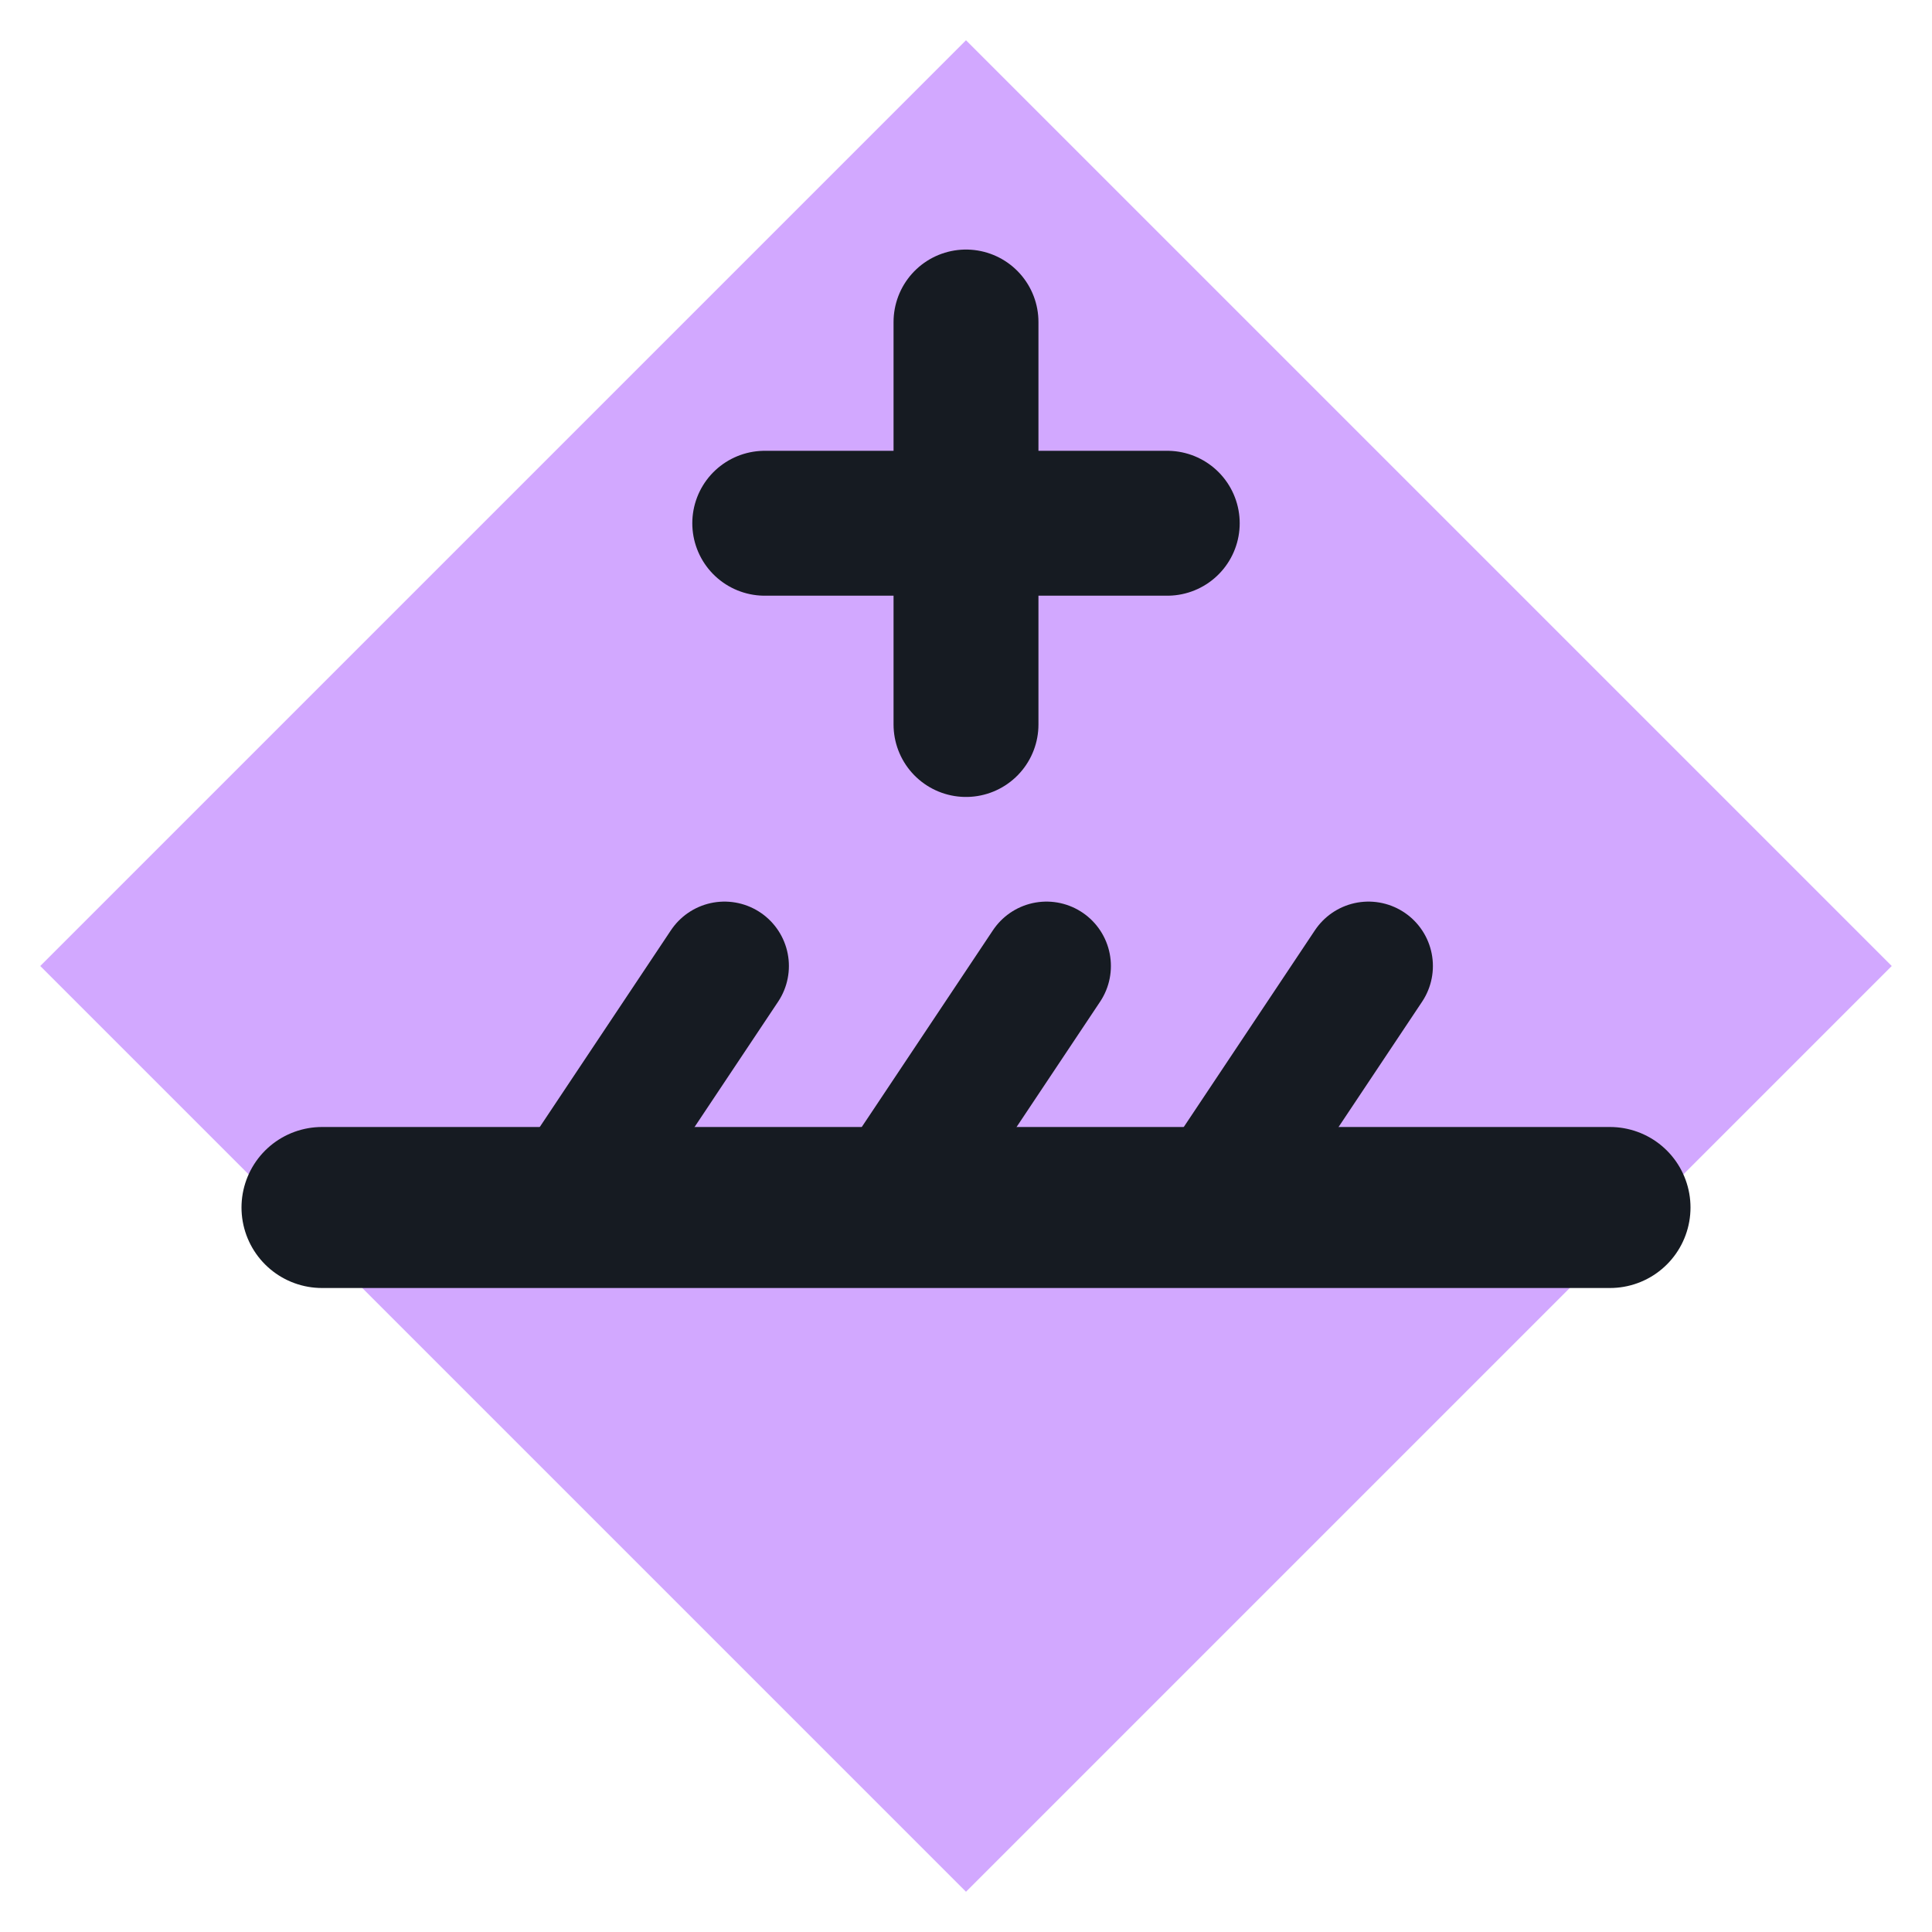
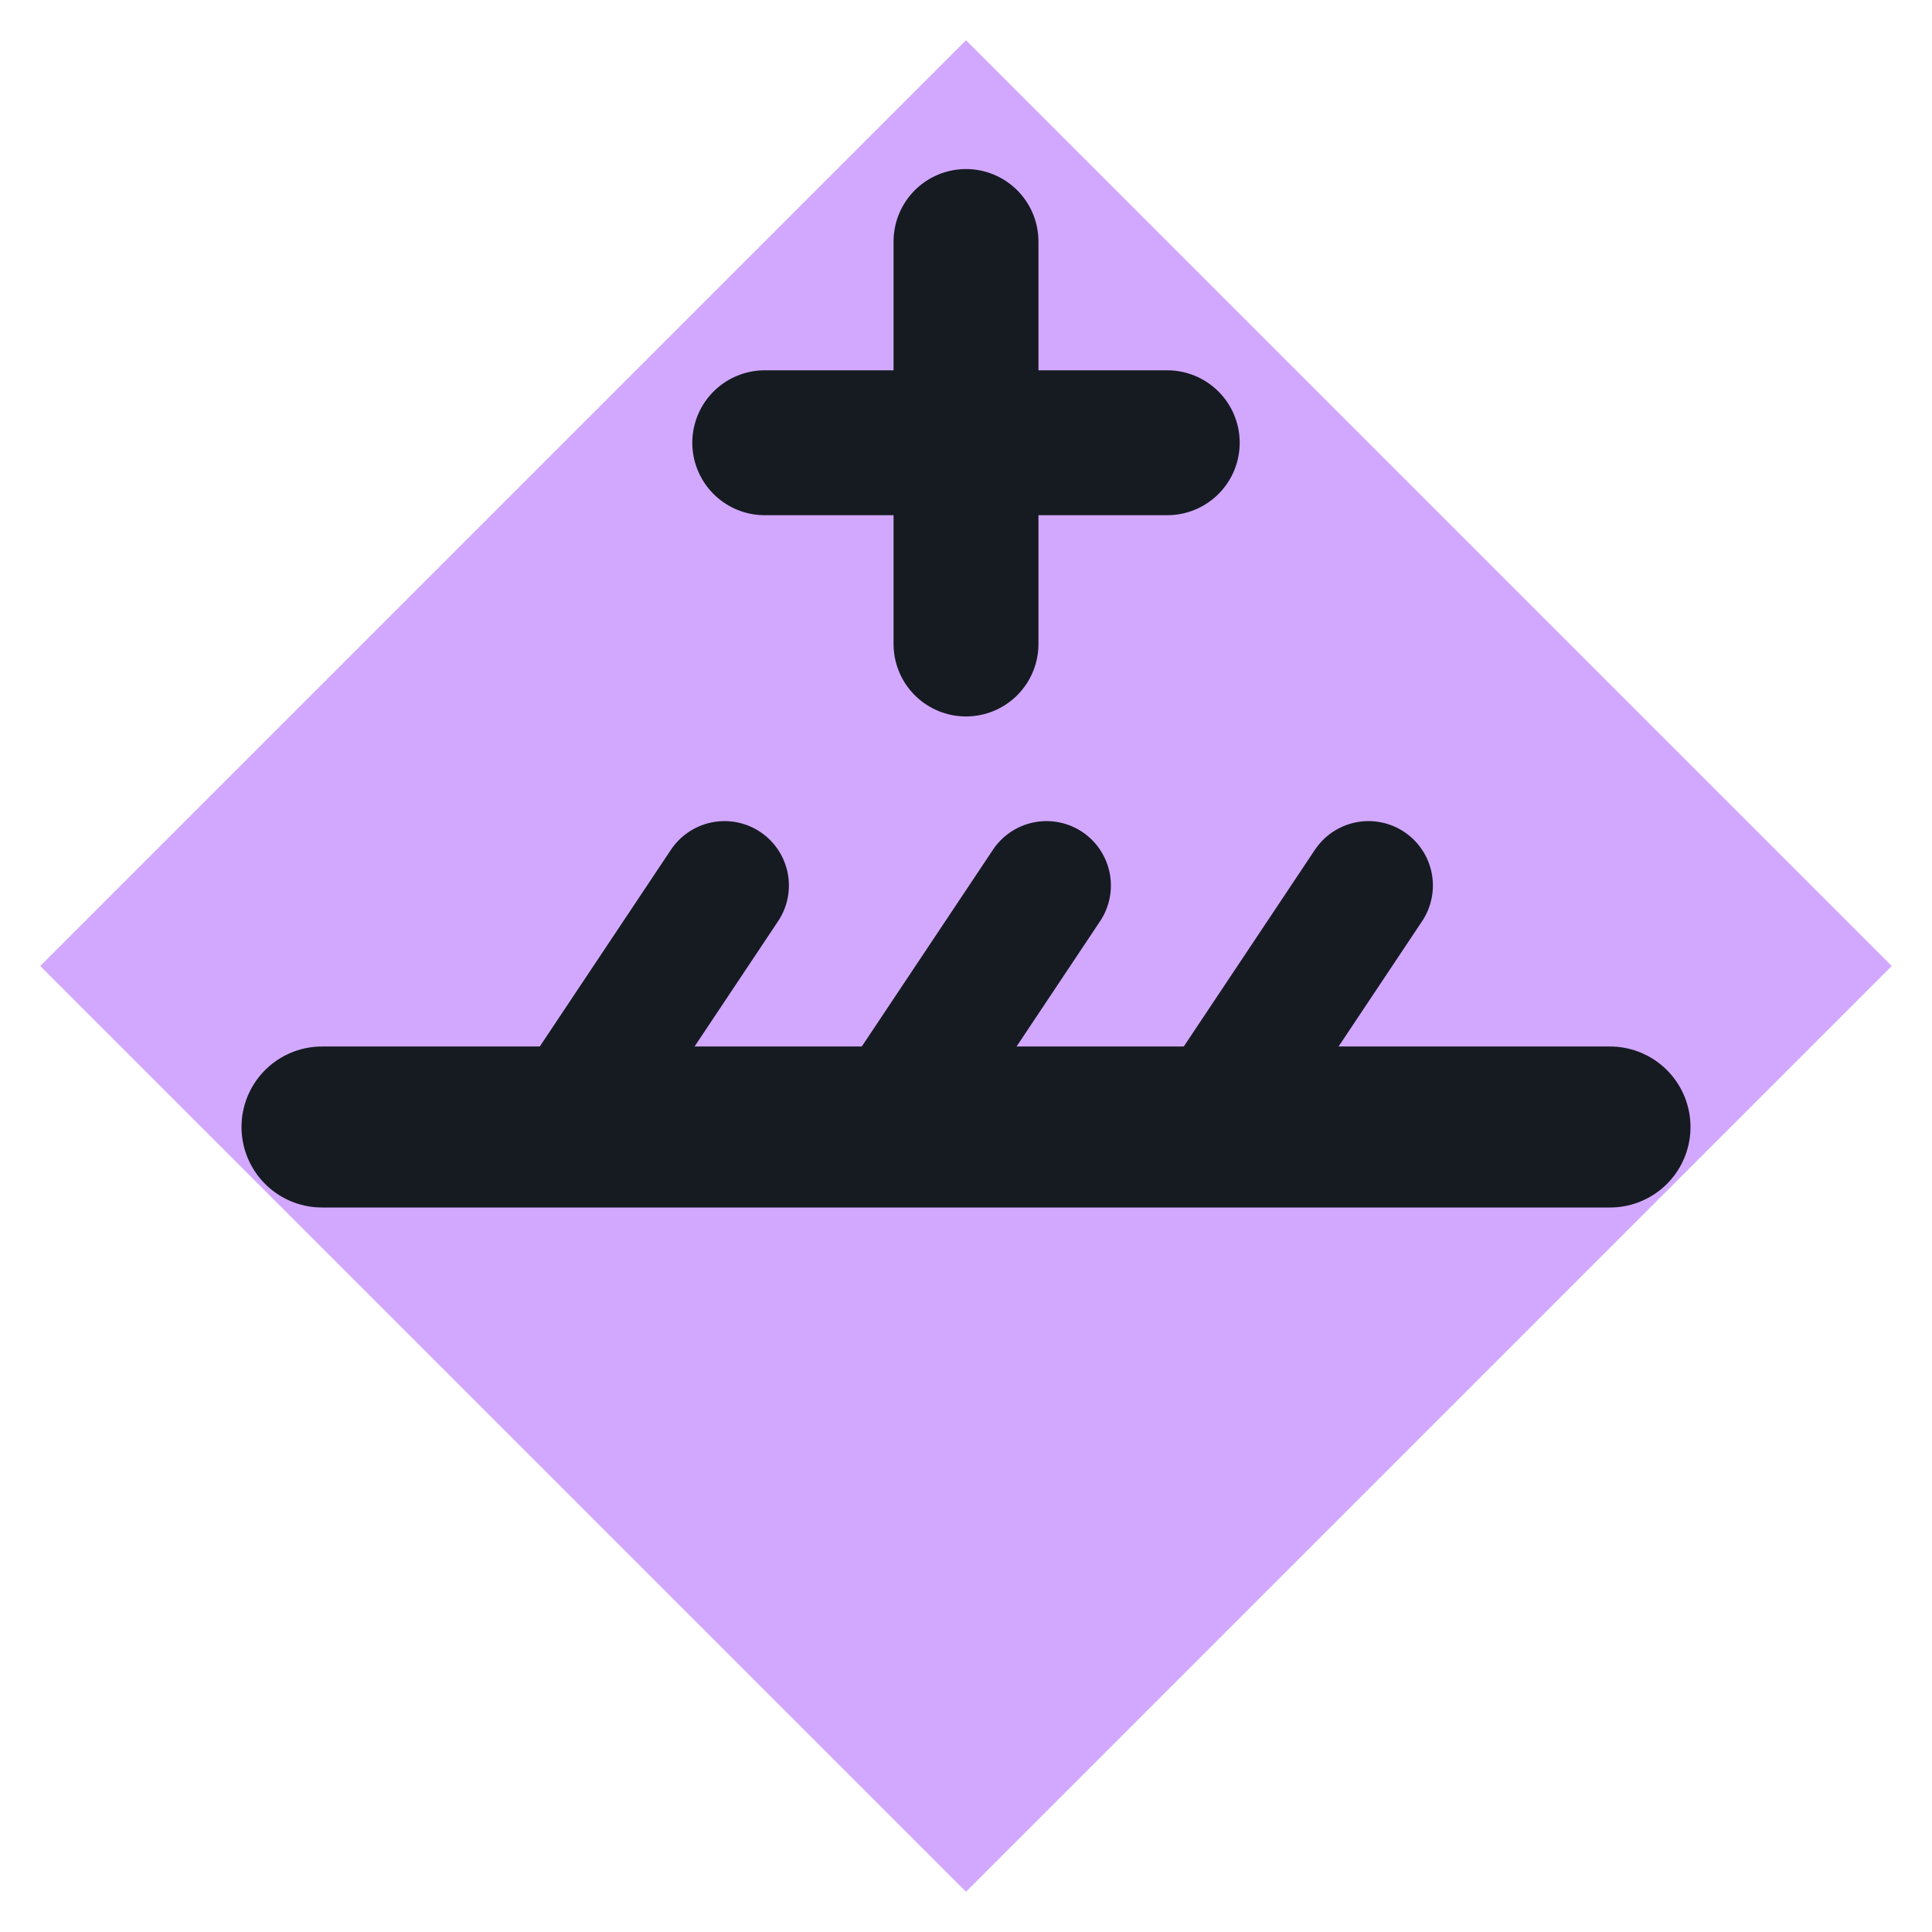
<svg xmlns="http://www.w3.org/2000/svg" viewBox="0 0 24 24" width="24" height="24">
  <path d="M12 0.5L23.5 12 12 23.5 0.5 12z" fill="#d2a8ff" />
-   <path d="M4 15h16" fill="none" stroke="#161b22" stroke-width="2" stroke-linecap="round" stroke-linejoin="round" />
-   <path d="M7 15l2-3M11 15l2-3M15 15l2-3" fill="none" stroke="#161b22" stroke-width="1.6" stroke-linecap="round" stroke-linejoin="round" />
-   <path d="M12 4v5M9.5 6.5h5" fill="none" stroke="#161b22" stroke-width="1.8" stroke-linecap="round" stroke-linejoin="round" />
+   <g transform="translate(12,11) scale(1) translate(-12,-12)">
+     <path d="M4 15h16" fill="none" stroke="#161b22" stroke-width="2" stroke-linecap="round" stroke-linejoin="round" />
+     <path d="M7 15l2-3M11 15l2-3M15 15l2-3" fill="none" stroke="#161b22" stroke-width="1.6" stroke-linecap="round" stroke-linejoin="round" />
+     <path d="M12 4v5M9.5 6.5h5" fill="none" stroke="#161b22" stroke-width="1.8" stroke-linecap="round" stroke-linejoin="round" />
+   </g>
</svg>
